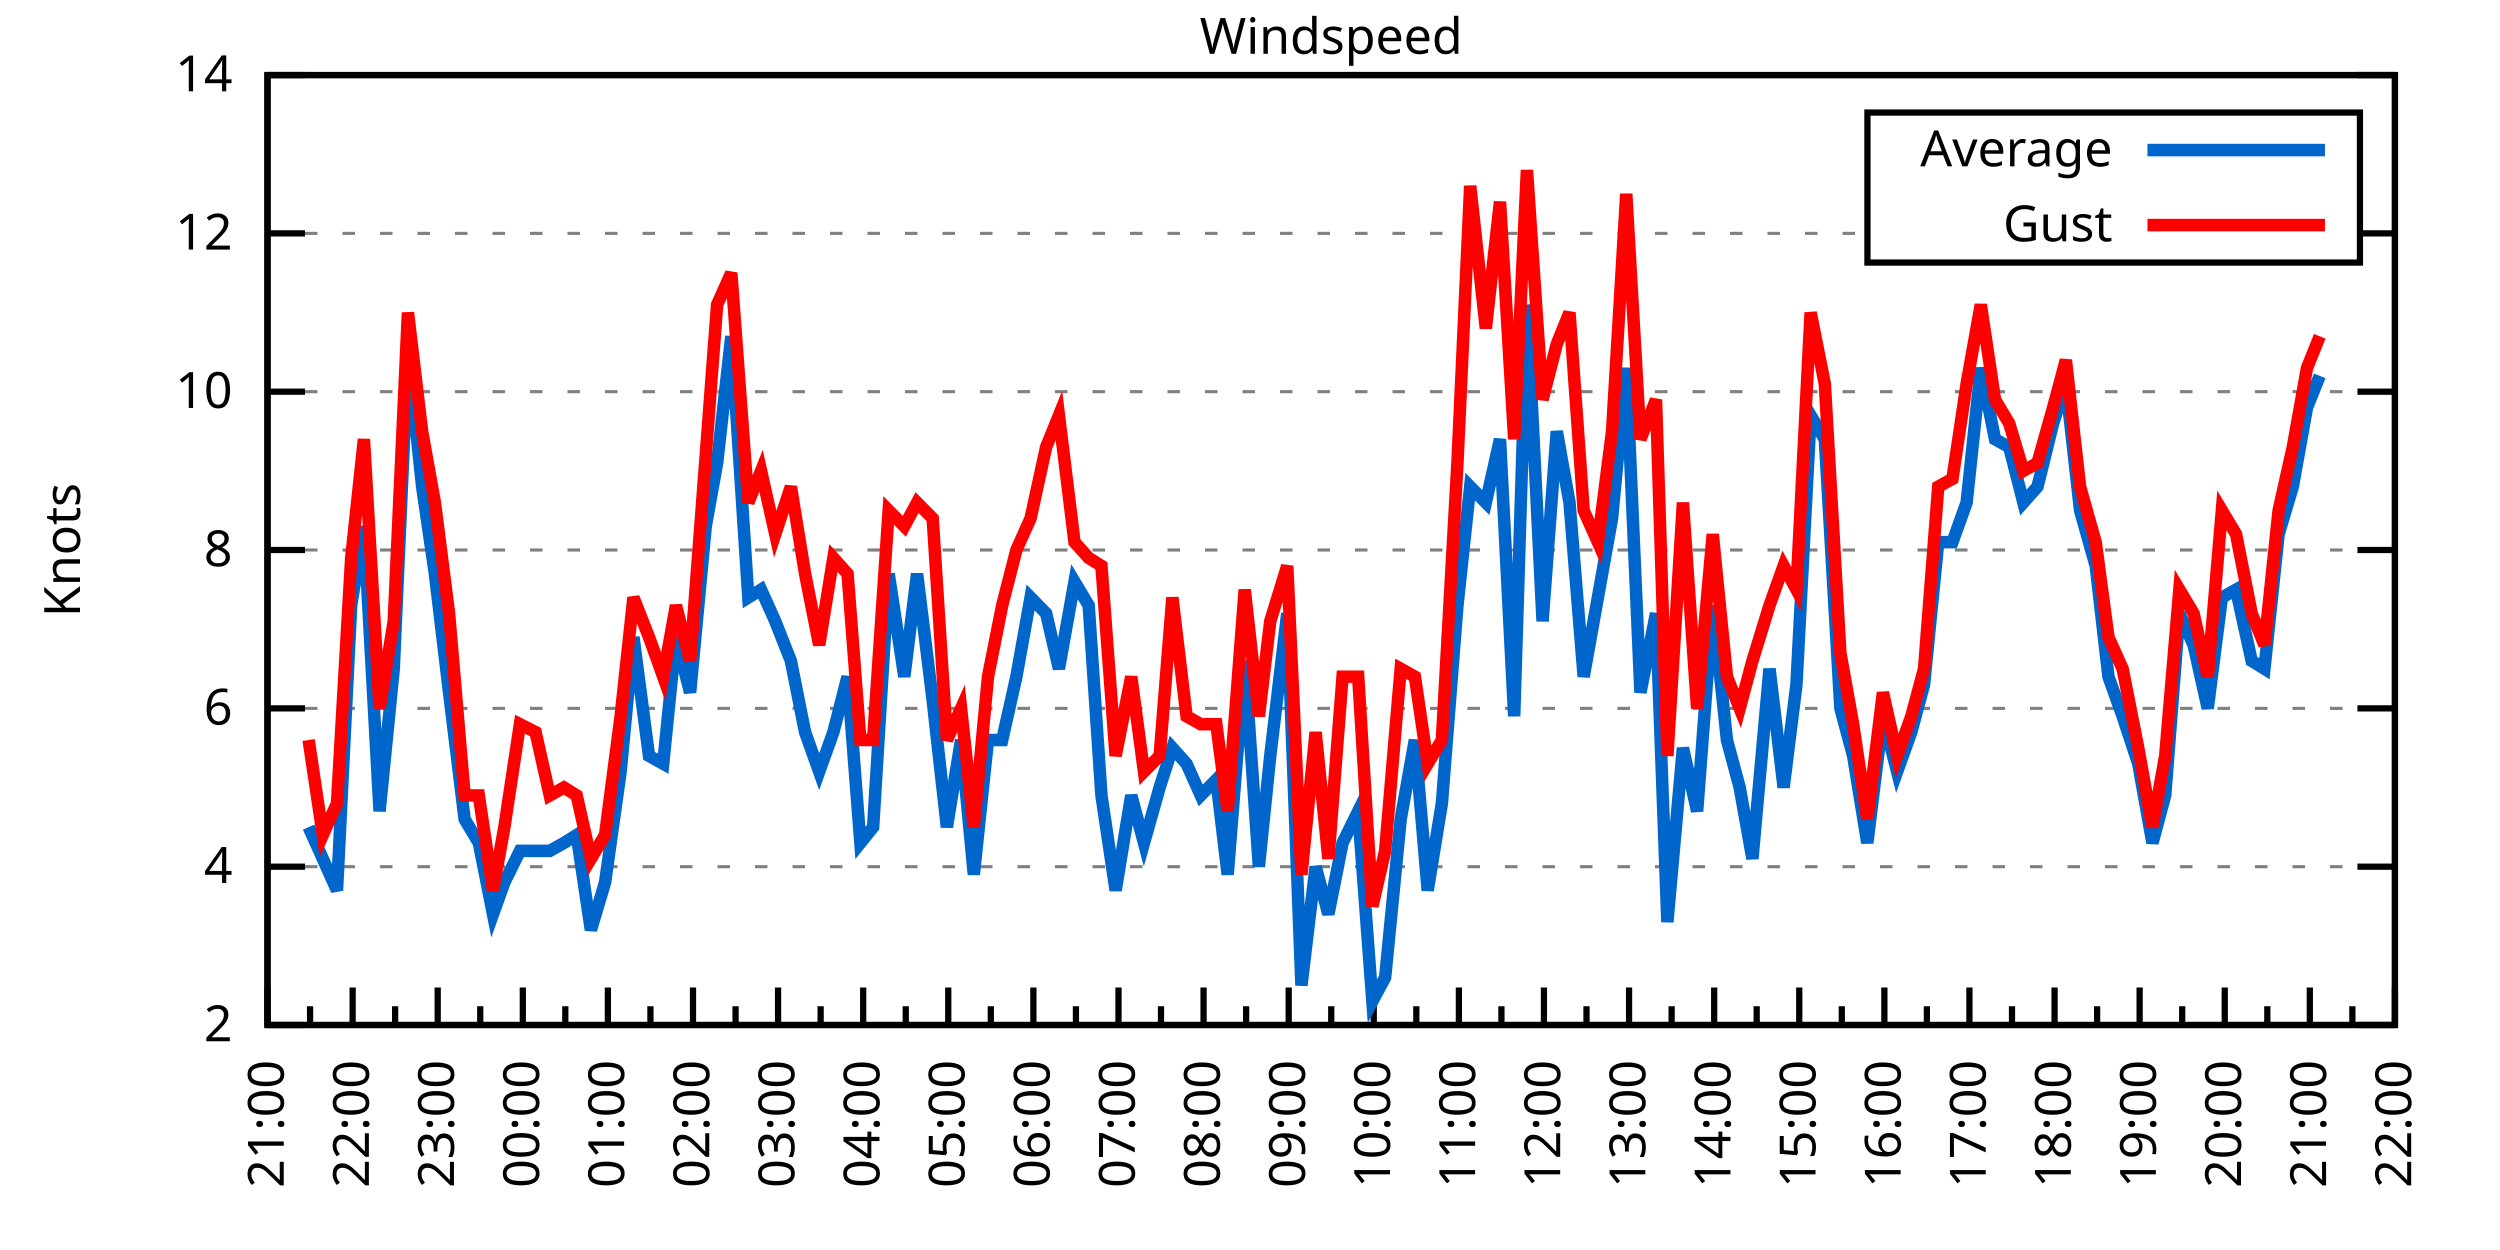
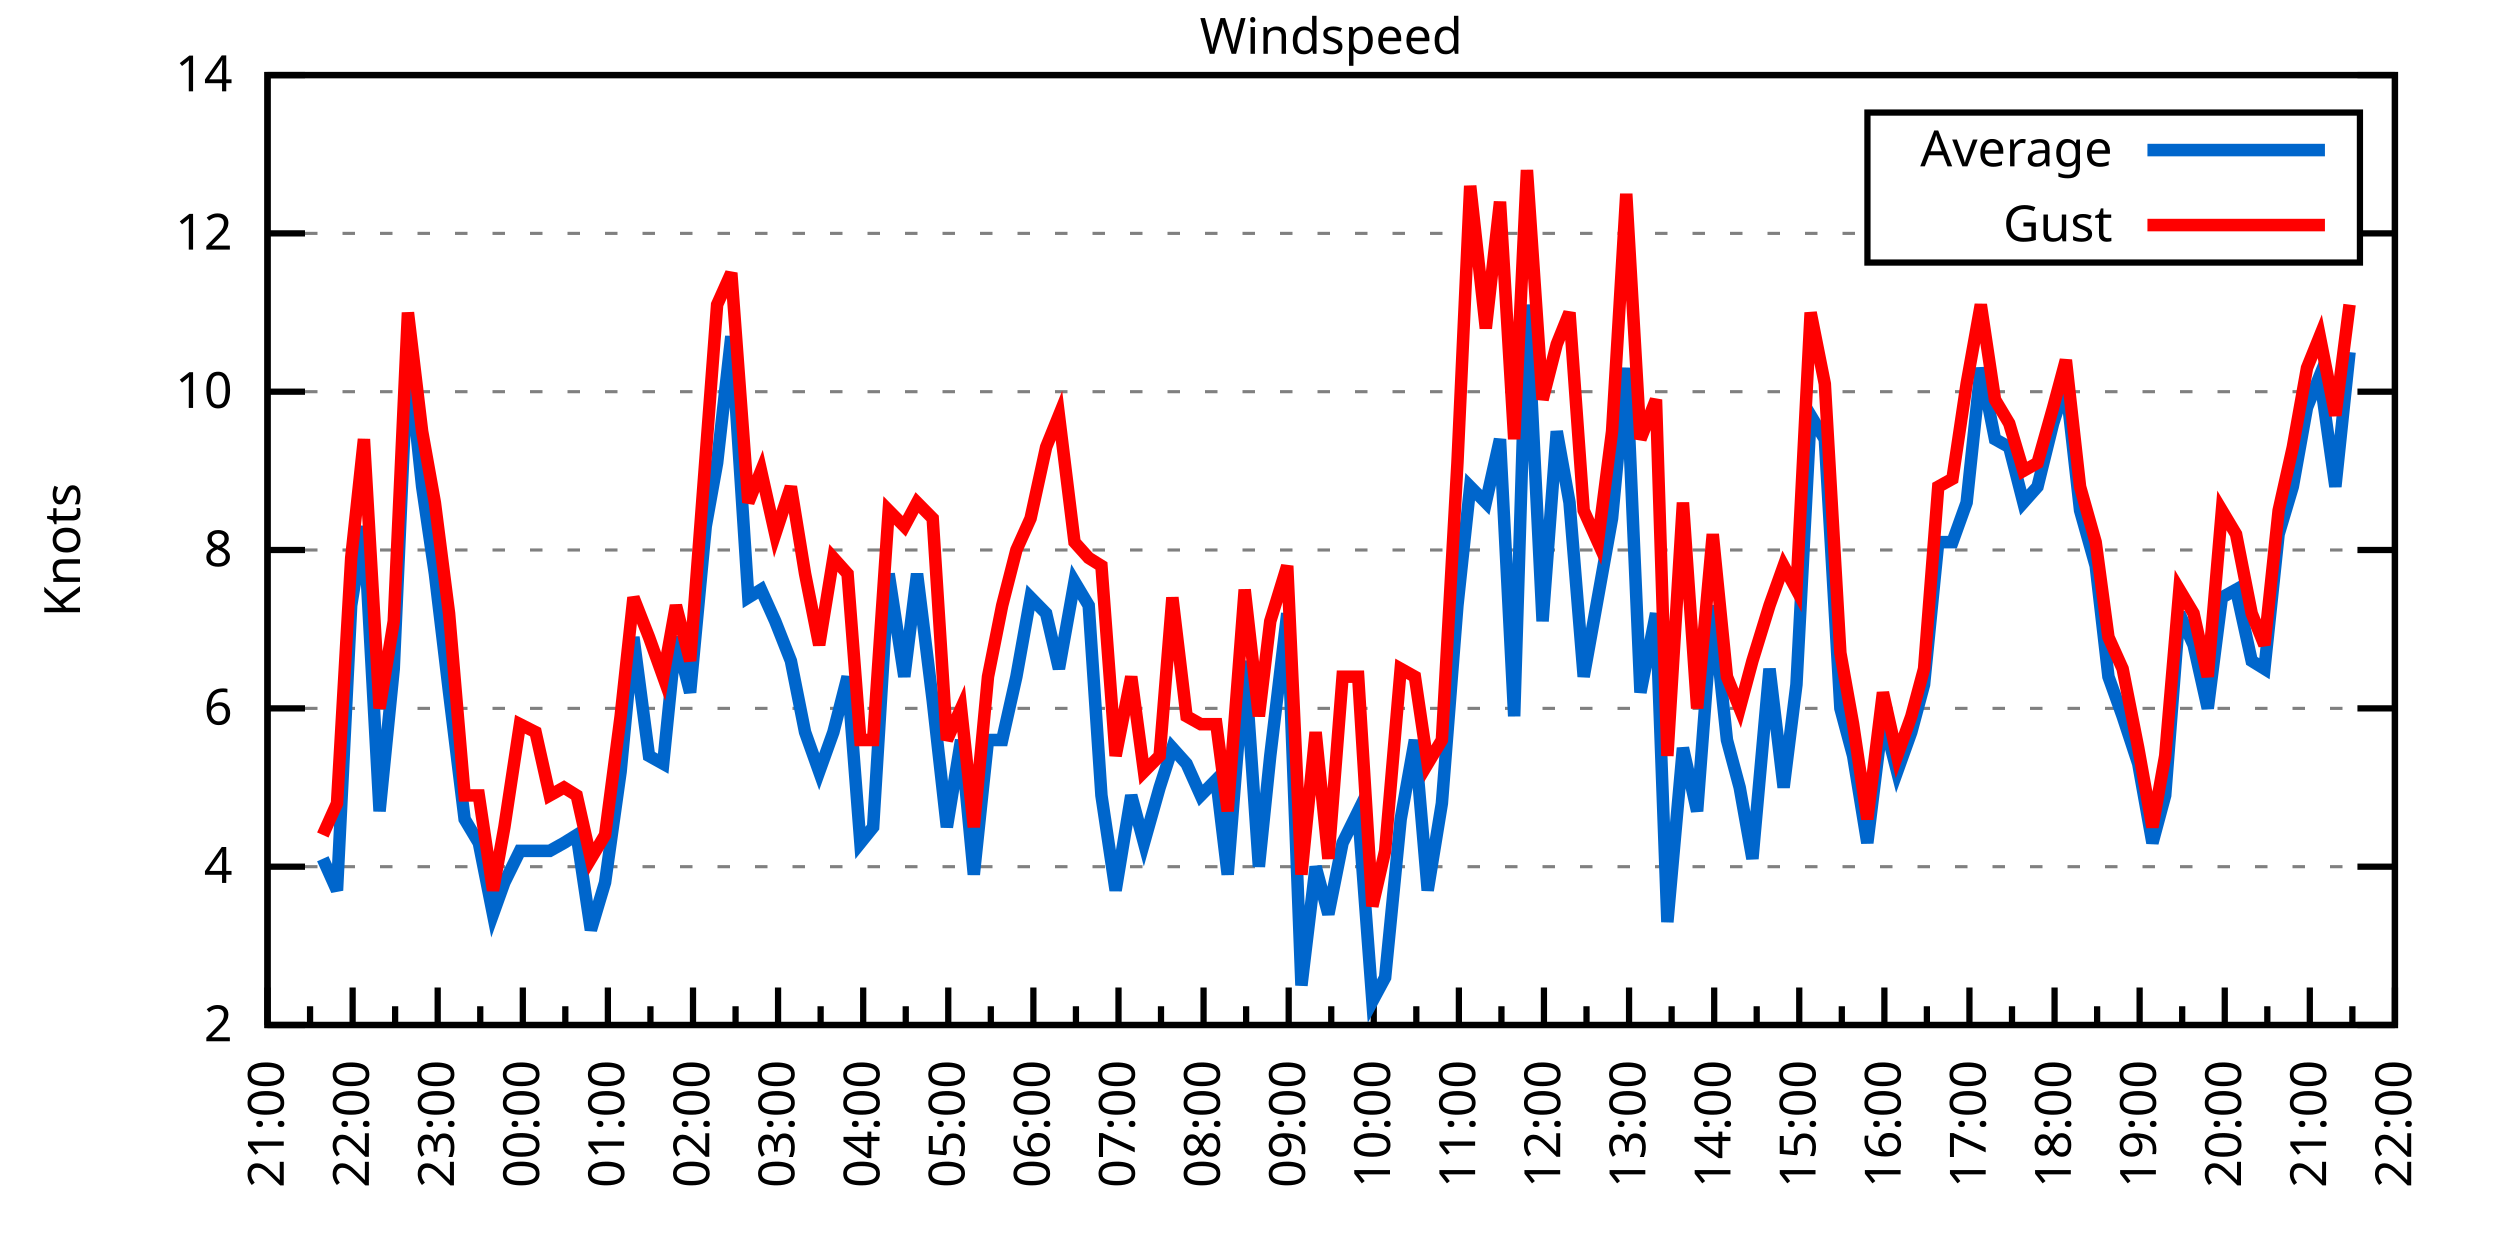
<svg xmlns="http://www.w3.org/2000/svg" xmlns:xlink="http://www.w3.org/1999/xlink" width="400" height="200" viewBox="0 0 400 200">
  <g id="gnuplot_canvas">
    <rect x="0" y="0" width="400" height="200" fill="none" />
    <defs>
      <circle id="gpDot" r="0.5" stroke-width="0.5" stroke="currentColor" />
      <path id="gpPt0" stroke-width="0.333" stroke="currentColor" d="M-1,0 h2 M0,-1 v2" />
      <path id="gpPt1" stroke-width="0.333" stroke="currentColor" d="M-1,-1 L1,1 M1,-1 L-1,1" />
      <path id="gpPt2" stroke-width="0.333" stroke="currentColor" d="M-1,0 L1,0 M0,-1 L0,1 M-1,-1 L1,1 M-1,1 L1,-1" />
      <rect id="gpPt3" stroke-width="0.333" stroke="currentColor" x="-1" y="-1" width="2" height="2" />
      <rect id="gpPt4" stroke-width="0.333" stroke="currentColor" fill="currentColor" x="-1" y="-1" width="2" height="2" />
      <circle id="gpPt5" stroke-width="0.333" stroke="currentColor" cx="0" cy="0" r="1" />
      <use xlink:href="#gpPt5" id="gpPt6" fill="currentColor" stroke="none" />
      <path id="gpPt7" stroke-width="0.333" stroke="currentColor" d="M0,-1.33 L-1.33,0.67 L1.33,0.67 z" />
      <use xlink:href="#gpPt7" id="gpPt8" fill="currentColor" stroke="none" />
      <use xlink:href="#gpPt7" id="gpPt9" stroke="currentColor" transform="rotate(180)" />
      <use xlink:href="#gpPt9" id="gpPt10" fill="currentColor" stroke="none" />
      <use xlink:href="#gpPt3" id="gpPt11" stroke="currentColor" transform="rotate(45)" />
      <use xlink:href="#gpPt11" id="gpPt12" fill="currentColor" stroke="none" />
      <path id="gpPt13" stroke-width="0.333" stroke="currentColor" d="M0,1.330 L1.265,0.411 L0.782,-1.067 L-0.782,-1.076 L-1.265,0.411 z" />
      <use xlink:href="#gpPt13" id="gpPt14" fill="currentColor" stroke="none" />
      <filter id="textbox" filterUnits="objectBoundingBox" x="0" y="0" height="1" width="1">
        <feFlood flood-color="white" flood-opacity="1" result="bgnd" />
        <feComposite in="SourceGraphic" in2="bgnd" operator="atop" />
      </filter>
      <filter id="greybox" filterUnits="objectBoundingBox" x="0" y="0" height="1" width="1">
        <feFlood flood-color="lightgrey" flood-opacity="1" result="grey" />
        <feComposite in="SourceGraphic" in2="grey" operator="atop" />
      </filter>
    </defs>
    <g fill="none" color="white" stroke="currentColor" stroke-width="1.00" stroke-linecap="butt" stroke-linejoin="miter">
</g>
    <g fill="none" color="black" stroke="currentColor" stroke-width="1.00" stroke-linecap="butt" stroke-linejoin="miter">
      <g stroke="none" shape-rendering="crispEdges">
        <polygon fill="rgb(255, 255, 255)" points="42.80,164.00 383.18,164.00 383.18,12.02 42.80,12.02 " />
      </g>
    </g>
    <g fill="none" color="black" stroke="currentColor" stroke-width="1.00" stroke-linecap="butt" stroke-linejoin="miter">
</g>
    <g fill="none" color="black" stroke="black" stroke-width="0.50" stroke-linecap="butt" stroke-linejoin="miter">
</g>
    <g fill="none" color="gray" stroke="currentColor" stroke-width="0.50" stroke-linecap="butt" stroke-linejoin="miter">
      <path stroke="gray" stroke-dasharray="2,4" class="gridline" d="M42.80,164.00 L383.19,164.00  " />
    </g>
    <g fill="none" color="gray" stroke="gray" stroke-width="1.00" stroke-linecap="butt" stroke-linejoin="miter">
</g>
    <g fill="none" color="black" stroke="currentColor" stroke-width="1.00" stroke-linecap="butt" stroke-linejoin="miter">
      <path stroke="black" d="M42.80,164.00 L48.80,164.00 M383.19,164.00 L377.19,164.00  " />
      <g transform="translate(37.20,166.60)" stroke="none" fill="black" font-family="Sans" font-size="8.00" text-anchor="end">
        <text>
          <tspan font-family="Sans"> 2</tspan>
        </text>
      </g>
    </g>
    <g fill="none" color="black" stroke="currentColor" stroke-width="1.00" stroke-linecap="butt" stroke-linejoin="miter">
</g>
    <g fill="none" color="black" stroke="black" stroke-width="0.50" stroke-linecap="butt" stroke-linejoin="miter">
</g>
    <g fill="none" color="gray" stroke="currentColor" stroke-width="0.50" stroke-linecap="butt" stroke-linejoin="miter">
      <path stroke="gray" stroke-dasharray="2,4" class="gridline" d="M42.80,138.67 L383.19,138.67  " />
    </g>
    <g fill="none" color="gray" stroke="gray" stroke-width="1.00" stroke-linecap="butt" stroke-linejoin="miter">
</g>
    <g fill="none" color="black" stroke="currentColor" stroke-width="1.00" stroke-linecap="butt" stroke-linejoin="miter">
      <path stroke="black" d="M42.80,138.67 L48.80,138.67 M383.19,138.67 L377.19,138.67  " />
      <g transform="translate(37.20,141.27)" stroke="none" fill="black" font-family="Sans" font-size="8.00" text-anchor="end">
        <text>
          <tspan font-family="Sans"> 4</tspan>
        </text>
      </g>
    </g>
    <g fill="none" color="black" stroke="currentColor" stroke-width="1.00" stroke-linecap="butt" stroke-linejoin="miter">
</g>
    <g fill="none" color="black" stroke="black" stroke-width="0.50" stroke-linecap="butt" stroke-linejoin="miter">
</g>
    <g fill="none" color="gray" stroke="currentColor" stroke-width="0.50" stroke-linecap="butt" stroke-linejoin="miter">
      <path stroke="gray" stroke-dasharray="2,4" class="gridline" d="M42.80,113.34 L383.19,113.34  " />
    </g>
    <g fill="none" color="gray" stroke="gray" stroke-width="1.00" stroke-linecap="butt" stroke-linejoin="miter">
</g>
    <g fill="none" color="black" stroke="currentColor" stroke-width="1.00" stroke-linecap="butt" stroke-linejoin="miter">
      <path stroke="black" d="M42.80,113.34 L48.80,113.34 M383.19,113.34 L377.19,113.34  " />
      <g transform="translate(37.20,115.94)" stroke="none" fill="black" font-family="Sans" font-size="8.00" text-anchor="end">
        <text>
          <tspan font-family="Sans"> 6</tspan>
        </text>
      </g>
    </g>
    <g fill="none" color="black" stroke="currentColor" stroke-width="1.00" stroke-linecap="butt" stroke-linejoin="miter">
</g>
    <g fill="none" color="black" stroke="black" stroke-width="0.50" stroke-linecap="butt" stroke-linejoin="miter">
</g>
    <g fill="none" color="gray" stroke="currentColor" stroke-width="0.50" stroke-linecap="butt" stroke-linejoin="miter">
      <path stroke="gray" stroke-dasharray="2,4" class="gridline" d="M42.80,88.00 L383.19,88.00  " />
    </g>
    <g fill="none" color="gray" stroke="gray" stroke-width="1.00" stroke-linecap="butt" stroke-linejoin="miter">
</g>
    <g fill="none" color="black" stroke="currentColor" stroke-width="1.00" stroke-linecap="butt" stroke-linejoin="miter">
      <path stroke="black" d="M42.80,88.00 L48.80,88.00 M383.19,88.00 L377.19,88.00  " />
      <g transform="translate(37.20,90.60)" stroke="none" fill="black" font-family="Sans" font-size="8.00" text-anchor="end">
        <text>
          <tspan font-family="Sans"> 8</tspan>
        </text>
      </g>
    </g>
    <g fill="none" color="black" stroke="currentColor" stroke-width="1.00" stroke-linecap="butt" stroke-linejoin="miter">
</g>
    <g fill="none" color="black" stroke="black" stroke-width="0.50" stroke-linecap="butt" stroke-linejoin="miter">
</g>
    <g fill="none" color="gray" stroke="currentColor" stroke-width="0.50" stroke-linecap="butt" stroke-linejoin="miter">
      <path stroke="gray" stroke-dasharray="2,4" class="gridline" d="M42.80,62.67 L383.19,62.67  " />
    </g>
    <g fill="none" color="gray" stroke="gray" stroke-width="1.00" stroke-linecap="butt" stroke-linejoin="miter">
</g>
    <g fill="none" color="black" stroke="currentColor" stroke-width="1.00" stroke-linecap="butt" stroke-linejoin="miter">
      <path stroke="black" d="M42.80,62.67 L48.80,62.67 M383.19,62.67 L377.19,62.67  " />
      <g transform="translate(37.20,65.27)" stroke="none" fill="black" font-family="Sans" font-size="8.00" text-anchor="end">
        <text>
          <tspan font-family="Sans"> 10</tspan>
        </text>
      </g>
    </g>
    <g fill="none" color="black" stroke="currentColor" stroke-width="1.00" stroke-linecap="butt" stroke-linejoin="miter">
</g>
    <g fill="none" color="black" stroke="black" stroke-width="0.50" stroke-linecap="butt" stroke-linejoin="miter">
</g>
    <g fill="none" color="gray" stroke="currentColor" stroke-width="0.50" stroke-linecap="butt" stroke-linejoin="miter">
      <path stroke="gray" stroke-dasharray="2,4" class="gridline" d="M42.80,37.34 L298.79,37.34 M377.59,37.34 L383.19,37.34  " />
    </g>
    <g fill="none" color="gray" stroke="gray" stroke-width="1.00" stroke-linecap="butt" stroke-linejoin="miter">
</g>
    <g fill="none" color="black" stroke="currentColor" stroke-width="1.00" stroke-linecap="butt" stroke-linejoin="miter">
      <path stroke="black" d="M42.80,37.34 L48.80,37.34 M383.19,37.34 L377.19,37.34  " />
      <g transform="translate(37.20,39.94)" stroke="none" fill="black" font-family="Sans" font-size="8.00" text-anchor="end">
        <text>
          <tspan font-family="Sans"> 12</tspan>
        </text>
      </g>
    </g>
    <g fill="none" color="black" stroke="currentColor" stroke-width="1.00" stroke-linecap="butt" stroke-linejoin="miter">
</g>
    <g fill="none" color="black" stroke="black" stroke-width="0.50" stroke-linecap="butt" stroke-linejoin="miter">
</g>
    <g fill="none" color="gray" stroke="currentColor" stroke-width="0.50" stroke-linecap="butt" stroke-linejoin="miter">
      <path stroke="gray" stroke-dasharray="2,4" class="gridline" d="M42.80,12.01 L383.19,12.01  " />
    </g>
    <g fill="none" color="gray" stroke="gray" stroke-width="1.00" stroke-linecap="butt" stroke-linejoin="miter">
</g>
    <g fill="none" color="black" stroke="currentColor" stroke-width="1.00" stroke-linecap="butt" stroke-linejoin="miter">
      <path stroke="black" d="M42.80,12.01 L48.80,12.01 M383.19,12.01 L377.19,12.01  " />
      <g transform="translate(37.20,14.61)" stroke="none" fill="black" font-family="Sans" font-size="8.00" text-anchor="end">
        <text>
          <tspan font-family="Sans"> 14</tspan>
        </text>
      </g>
    </g>
    <g fill="none" color="black" stroke="currentColor" stroke-width="1.00" stroke-linecap="butt" stroke-linejoin="miter">
      <path stroke="black" d="M42.80,164.00 L42.80,158.00  " />
      <g transform="translate(45.40,169.60) rotate(270)" stroke="none" fill="black" font-family="Sans" font-size="8.00" text-anchor="end">
        <text>
          <tspan font-family="Sans">21:00</tspan>
        </text>
      </g>
    </g>
    <g fill="none" color="black" stroke="currentColor" stroke-width="1.00" stroke-linecap="butt" stroke-linejoin="miter">
      <path stroke="black" d="M49.61,164.00 L49.61,161.00 M56.42,164.00 L56.42,158.00  " />
      <g transform="translate(59.02,169.60) rotate(270)" stroke="none" fill="black" font-family="Sans" font-size="8.00" text-anchor="end">
        <text>
          <tspan font-family="Sans">22:00</tspan>
        </text>
      </g>
    </g>
    <g fill="none" color="black" stroke="currentColor" stroke-width="1.00" stroke-linecap="butt" stroke-linejoin="miter">
      <path stroke="black" d="M63.22,164.00 L63.22,161.00 M70.03,164.00 L70.03,158.00  " />
      <g transform="translate(72.63,169.60) rotate(270)" stroke="none" fill="black" font-family="Sans" font-size="8.00" text-anchor="end">
        <text>
          <tspan font-family="Sans">23:00</tspan>
        </text>
      </g>
    </g>
    <g fill="none" color="black" stroke="currentColor" stroke-width="1.00" stroke-linecap="butt" stroke-linejoin="miter">
      <path stroke="black" d="M76.84,164.00 L76.84,161.00 M83.65,164.00 L83.65,158.00  " />
      <g transform="translate(86.25,169.60) rotate(270)" stroke="none" fill="black" font-family="Sans" font-size="8.00" text-anchor="end">
        <text>
          <tspan font-family="Sans">00:00</tspan>
        </text>
      </g>
    </g>
    <g fill="none" color="black" stroke="currentColor" stroke-width="1.00" stroke-linecap="butt" stroke-linejoin="miter">
      <path stroke="black" d="M90.45,164.00 L90.45,161.00 M97.26,164.00 L97.26,158.00  " />
      <g transform="translate(99.86,169.60) rotate(270)" stroke="none" fill="black" font-family="Sans" font-size="8.00" text-anchor="end">
        <text>
          <tspan font-family="Sans">01:00</tspan>
        </text>
      </g>
    </g>
    <g fill="none" color="black" stroke="currentColor" stroke-width="1.00" stroke-linecap="butt" stroke-linejoin="miter">
      <path stroke="black" d="M104.07,164.00 L104.07,161.00 M110.88,164.00 L110.88,158.00  " />
      <g transform="translate(113.48,169.60) rotate(270)" stroke="none" fill="black" font-family="Sans" font-size="8.00" text-anchor="end">
        <text>
          <tspan font-family="Sans">02:00</tspan>
        </text>
      </g>
    </g>
    <g fill="none" color="black" stroke="currentColor" stroke-width="1.00" stroke-linecap="butt" stroke-linejoin="miter">
      <path stroke="black" d="M117.69,164.00 L117.69,161.00 M124.49,164.00 L124.49,158.00  " />
      <g transform="translate(127.09,169.60) rotate(270)" stroke="none" fill="black" font-family="Sans" font-size="8.00" text-anchor="end">
        <text>
          <tspan font-family="Sans">03:00</tspan>
        </text>
      </g>
    </g>
    <g fill="none" color="black" stroke="currentColor" stroke-width="1.00" stroke-linecap="butt" stroke-linejoin="miter">
      <path stroke="black" d="M131.30,164.00 L131.30,161.00 M138.11,164.00 L138.11,158.00  " />
      <g transform="translate(140.71,169.60) rotate(270)" stroke="none" fill="black" font-family="Sans" font-size="8.00" text-anchor="end">
        <text>
          <tspan font-family="Sans">04:00</tspan>
        </text>
      </g>
    </g>
    <g fill="none" color="black" stroke="currentColor" stroke-width="1.00" stroke-linecap="butt" stroke-linejoin="miter">
      <path stroke="black" d="M144.92,164.00 L144.92,161.00 M151.72,164.00 L151.72,158.00  " />
      <g transform="translate(154.32,169.60) rotate(270)" stroke="none" fill="black" font-family="Sans" font-size="8.00" text-anchor="end">
        <text>
          <tspan font-family="Sans">05:00</tspan>
        </text>
      </g>
    </g>
    <g fill="none" color="black" stroke="currentColor" stroke-width="1.00" stroke-linecap="butt" stroke-linejoin="miter">
      <path stroke="black" d="M158.53,164.00 L158.53,161.00 M165.34,164.00 L165.34,158.00  " />
      <g transform="translate(167.94,169.60) rotate(270)" stroke="none" fill="black" font-family="Sans" font-size="8.00" text-anchor="end">
        <text>
          <tspan font-family="Sans">06:00</tspan>
        </text>
      </g>
    </g>
    <g fill="none" color="black" stroke="currentColor" stroke-width="1.00" stroke-linecap="butt" stroke-linejoin="miter">
      <path stroke="black" d="M172.15,164.00 L172.15,161.00 M178.96,164.00 L178.96,158.00  " />
      <g transform="translate(181.56,169.60) rotate(270)" stroke="none" fill="black" font-family="Sans" font-size="8.00" text-anchor="end">
        <text>
          <tspan font-family="Sans">07:00</tspan>
        </text>
      </g>
    </g>
    <g fill="none" color="black" stroke="currentColor" stroke-width="1.00" stroke-linecap="butt" stroke-linejoin="miter">
      <path stroke="black" d="M185.76,164.00 L185.76,161.00 M192.57,164.00 L192.57,158.00  " />
      <g transform="translate(195.17,169.60) rotate(270)" stroke="none" fill="black" font-family="Sans" font-size="8.00" text-anchor="end">
        <text>
          <tspan font-family="Sans">08:00</tspan>
        </text>
      </g>
    </g>
    <g fill="none" color="black" stroke="currentColor" stroke-width="1.00" stroke-linecap="butt" stroke-linejoin="miter">
      <path stroke="black" d="M199.38,164.00 L199.38,161.00 M206.19,164.00 L206.19,158.00  " />
      <g transform="translate(208.79,169.60) rotate(270)" stroke="none" fill="black" font-family="Sans" font-size="8.00" text-anchor="end">
        <text>
          <tspan font-family="Sans">09:00</tspan>
        </text>
      </g>
    </g>
    <g fill="none" color="black" stroke="currentColor" stroke-width="1.00" stroke-linecap="butt" stroke-linejoin="miter">
      <path stroke="black" d="M213.00,164.00 L213.00,161.00 M219.80,164.00 L219.80,158.00  " />
      <g transform="translate(222.40,169.60) rotate(270)" stroke="none" fill="black" font-family="Sans" font-size="8.00" text-anchor="end">
        <text>
          <tspan font-family="Sans">10:00</tspan>
        </text>
      </g>
    </g>
    <g fill="none" color="black" stroke="currentColor" stroke-width="1.00" stroke-linecap="butt" stroke-linejoin="miter">
      <path stroke="black" d="M226.61,164.00 L226.61,161.00 M233.42,164.00 L233.42,158.00  " />
      <g transform="translate(236.02,169.60) rotate(270)" stroke="none" fill="black" font-family="Sans" font-size="8.00" text-anchor="end">
        <text>
          <tspan font-family="Sans">11:00</tspan>
        </text>
      </g>
    </g>
    <g fill="none" color="black" stroke="currentColor" stroke-width="1.00" stroke-linecap="butt" stroke-linejoin="miter">
      <path stroke="black" d="M240.23,164.00 L240.23,161.00 M247.03,164.00 L247.03,158.00  " />
      <g transform="translate(249.63,169.60) rotate(270)" stroke="none" fill="black" font-family="Sans" font-size="8.00" text-anchor="end">
        <text>
          <tspan font-family="Sans">12:00</tspan>
        </text>
      </g>
    </g>
    <g fill="none" color="black" stroke="currentColor" stroke-width="1.00" stroke-linecap="butt" stroke-linejoin="miter">
      <path stroke="black" d="M253.84,164.00 L253.84,161.00 M260.65,164.00 L260.65,158.00  " />
      <g transform="translate(263.25,169.60) rotate(270)" stroke="none" fill="black" font-family="Sans" font-size="8.00" text-anchor="end">
        <text>
          <tspan font-family="Sans">13:00</tspan>
        </text>
      </g>
    </g>
    <g fill="none" color="black" stroke="currentColor" stroke-width="1.00" stroke-linecap="butt" stroke-linejoin="miter">
      <path stroke="black" d="M267.46,164.00 L267.46,161.00 M274.27,164.00 L274.27,158.00  " />
      <g transform="translate(276.87,169.60) rotate(270)" stroke="none" fill="black" font-family="Sans" font-size="8.00" text-anchor="end">
        <text>
          <tspan font-family="Sans">14:00</tspan>
        </text>
      </g>
    </g>
    <g fill="none" color="black" stroke="currentColor" stroke-width="1.00" stroke-linecap="butt" stroke-linejoin="miter">
      <path stroke="black" d="M281.07,164.00 L281.07,161.00 M287.88,164.00 L287.88,158.00  " />
      <g transform="translate(290.48,169.60) rotate(270)" stroke="none" fill="black" font-family="Sans" font-size="8.00" text-anchor="end">
        <text>
          <tspan font-family="Sans">15:00</tspan>
        </text>
      </g>
    </g>
    <g fill="none" color="black" stroke="currentColor" stroke-width="1.00" stroke-linecap="butt" stroke-linejoin="miter">
      <path stroke="black" d="M294.69,164.00 L294.69,161.00 M301.50,164.00 L301.50,158.00  " />
      <g transform="translate(304.10,169.60) rotate(270)" stroke="none" fill="black" font-family="Sans" font-size="8.00" text-anchor="end">
        <text>
          <tspan font-family="Sans">16:00</tspan>
        </text>
      </g>
    </g>
    <g fill="none" color="black" stroke="currentColor" stroke-width="1.00" stroke-linecap="butt" stroke-linejoin="miter">
      <path stroke="black" d="M308.30,164.00 L308.30,161.00 M315.11,164.00 L315.11,158.00  " />
      <g transform="translate(317.71,169.60) rotate(270)" stroke="none" fill="black" font-family="Sans" font-size="8.00" text-anchor="end">
        <text>
          <tspan font-family="Sans">17:00</tspan>
        </text>
      </g>
    </g>
    <g fill="none" color="black" stroke="currentColor" stroke-width="1.00" stroke-linecap="butt" stroke-linejoin="miter">
      <path stroke="black" d="M321.92,164.00 L321.92,161.00 M328.73,164.00 L328.73,158.00  " />
      <g transform="translate(331.33,169.60) rotate(270)" stroke="none" fill="black" font-family="Sans" font-size="8.00" text-anchor="end">
        <text>
          <tspan font-family="Sans">18:00</tspan>
        </text>
      </g>
    </g>
    <g fill="none" color="black" stroke="currentColor" stroke-width="1.00" stroke-linecap="butt" stroke-linejoin="miter">
      <path stroke="black" d="M335.54,164.00 L335.54,161.00 M342.34,164.00 L342.34,158.00  " />
      <g transform="translate(344.94,169.60) rotate(270)" stroke="none" fill="black" font-family="Sans" font-size="8.00" text-anchor="end">
        <text>
          <tspan font-family="Sans">19:00</tspan>
        </text>
      </g>
    </g>
    <g fill="none" color="black" stroke="currentColor" stroke-width="1.00" stroke-linecap="butt" stroke-linejoin="miter">
      <path stroke="black" d="M349.15,164.00 L349.15,161.00 M355.96,164.00 L355.96,158.00  " />
      <g transform="translate(358.56,169.60) rotate(270)" stroke="none" fill="black" font-family="Sans" font-size="8.00" text-anchor="end">
        <text>
          <tspan font-family="Sans">20:00</tspan>
        </text>
      </g>
    </g>
    <g fill="none" color="black" stroke="currentColor" stroke-width="1.00" stroke-linecap="butt" stroke-linejoin="miter">
      <path stroke="black" d="M362.77,164.00 L362.77,161.00 M369.57,164.00 L369.57,158.00  " />
      <g transform="translate(372.17,169.60) rotate(270)" stroke="none" fill="black" font-family="Sans" font-size="8.00" text-anchor="end">
        <text>
          <tspan font-family="Sans">21:00</tspan>
        </text>
      </g>
    </g>
    <g fill="none" color="black" stroke="currentColor" stroke-width="1.00" stroke-linecap="butt" stroke-linejoin="miter">
      <path stroke="black" d="M376.38,164.00 L376.38,161.00 M383.19,164.00 L383.19,158.00  " />
      <g transform="translate(385.79,169.60) rotate(270)" stroke="none" fill="black" font-family="Sans" font-size="8.00" text-anchor="end">
        <text>
          <tspan font-family="Sans">22:00</tspan>
        </text>
      </g>
    </g>
    <g fill="none" color="black" stroke="currentColor" stroke-width="1.00" stroke-linecap="butt" stroke-linejoin="miter">
</g>
    <g fill="none" color="black" stroke="currentColor" stroke-width="1.00" stroke-linecap="butt" stroke-linejoin="miter">
      <path stroke="black" d="M42.80,12.01 L42.80,164.00 L383.19,164.00 L383.19,12.01 L42.80,12.01 Z  " />
    </g>
    <g fill="none" color="black" stroke="currentColor" stroke-width="1.00" stroke-linecap="butt" stroke-linejoin="miter">
      <g transform="translate(12.80,88.01) rotate(270)" stroke="none" fill="black" font-family="Sans" font-size="8.00" text-anchor="middle">
        <text>
          <tspan font-family="Sans">Knots</tspan>
        </text>
      </g>
    </g>
    <g fill="none" color="black" stroke="currentColor" stroke-width="1.00" stroke-linecap="butt" stroke-linejoin="miter">
</g>
    <g fill="none" color="black" stroke="currentColor" stroke-width="1.00" stroke-linecap="butt" stroke-linejoin="miter">
      <path stroke="black" d="M298.79,42.01 L298.79,18.01 L377.59,18.01 L377.59,42.01 L298.79,42.01 Z  " />
    </g>
    <g id="Windspeed_plot_1">
      <g fill="none" color="white" stroke="black" stroke-width="2.00" stroke-linecap="butt" stroke-linejoin="miter">
</g>
      <g fill="none" color="black" stroke="currentColor" stroke-width="2.00" stroke-linecap="butt" stroke-linejoin="miter">
        <g transform="translate(337.99,26.61)" stroke="none" fill="black" font-family="Sans" font-size="8.00" text-anchor="end">
          <text>
            <tspan font-family="Sans">Average</tspan>
          </text>
        </g>
      </g>
      <g fill="none" color="black" stroke="currentColor" stroke-width="2.00" stroke-linecap="butt" stroke-linejoin="miter">
-         <path stroke="rgb(  0, 102, 204)" d="M343.59,24.01 L371.99,24.01 M49.38,132.34 L51.65,137.40 L53.92,142.47 L56.19,96.87 L58.23,84.21 L60.73,129.80   L63.00,107.00 L65.27,56.34 L67.54,77.87 L69.58,91.80 L71.85,110.80 L74.34,131.07 L76.61,134.87 L78.88,146.27   L80.70,141.20 L83.19,136.14 L85.69,136.14 L87.96,136.14 L90.23,134.87 L92.27,133.60 L94.54,148.80 L96.81,141.20   L99.30,123.47 L101.35,101.94 L103.84,120.94 L106.11,122.20 L108.15,101.94 L110.42,110.80 L112.92,84.21 L114.74,74.07   L117.01,53.81 L119.73,95.60 L121.77,94.34 L124.04,99.40 L126.54,105.74 L128.81,117.14 L131.07,123.47 L133.34,117.14   L135.61,108.27 L137.66,134.87 L139.70,132.34 L142.19,91.80 L144.69,108.27 L146.73,91.80 L149.23,112.07 L151.50,132.34   L153.77,118.40 L155.81,139.93 L158.08,118.40 L160.35,118.40 L162.62,108.27 L164.89,95.60 L167.38,98.14 L169.43,107.00   L171.92,93.07 L174.19,96.87 L176.23,127.27 L178.50,142.47 L181.00,127.27 L183.04,134.87 L185.54,126.00 L187.58,119.67   L189.85,122.20 L192.12,127.27 L194.61,124.74 L196.43,139.93 L199.15,105.74 L201.42,138.67 L203.24,120.94 L205.96,98.14   L208.23,157.67 L210.50,138.67 L212.54,146.27 L214.81,134.87 L217.31,129.80 L219.58,160.20 L221.62,156.40 L224.11,131.07   L226.38,118.40 L228.43,142.47 L230.70,128.54 L233.19,96.87 L235.23,77.87 L237.73,80.41 L240.00,70.27 L242.27,114.60   L244.31,48.74 L246.81,99.40 L249.08,69.01 L251.12,80.41 L253.39,108.27 L255.66,95.60 L257.93,82.94 L260.20,58.87   L262.47,110.80 L264.96,98.14 L266.78,147.53 L269.27,119.67 L271.54,129.80 L274.04,96.87 L276.31,118.40 L278.35,126.00   L280.39,137.40 L283.12,107.00 L285.38,126.00 L287.43,109.54 L289.70,66.47 L291.97,70.27 L294.46,113.34 L296.50,120.94   L298.77,134.87 L301.27,114.60 L303.54,123.47 L305.81,117.14 L307.85,109.54 L310.12,86.74 L312.39,86.74 L314.66,80.41   L316.93,58.87 L319.20,70.27 L321.47,71.54 L323.74,80.41 L326.00,77.87 L328.50,67.74 L330.54,61.41 L332.81,81.67   L335.31,90.54 L337.35,108.27 L339.62,114.60 L342.12,122.20 L344.39,134.87 L346.43,127.27 L348.70,98.14 L350.97,103.20   L353.24,113.34 L355.50,95.60 L357.77,94.34 L360.27,105.74 L362.31,107.00 L364.58,85.47 L366.85,77.87 L369.12,65.21   L371.16,60.14  " />
+         <path stroke="rgb(  0, 102, 204)" d="M343.59,24.01 L371.99,24.01 M51.65,137.40 L53.92,142.47 L56.19,96.87 L58.23,84.21 L60.73,129.80 L63.00,107.00   L65.27,56.34 L67.54,77.87 L69.58,91.80 L71.85,110.80 L74.34,131.07 L76.61,134.87 L78.88,146.27 L80.70,141.20   L83.19,136.14 L85.69,136.14 L87.96,136.14 L90.23,134.87 L92.27,133.60 L94.54,148.80 L96.81,141.20 L99.30,123.47   L101.35,101.94 L103.84,120.94 L106.11,122.20 L108.15,101.94 L110.42,110.80 L112.92,84.21 L114.74,74.07 L117.01,53.81   L119.73,95.60 L121.77,94.34 L124.04,99.40 L126.54,105.74 L128.81,117.14 L131.07,123.47 L133.34,117.14 L135.61,108.27   L137.66,134.87 L139.70,132.34 L142.19,91.80 L144.69,108.27 L146.73,91.80 L149.23,112.07 L151.50,132.34 L153.77,118.40   L155.81,139.93 L158.08,118.40 L160.35,118.40 L162.62,108.27 L164.89,95.60 L167.38,98.14 L169.43,107.00 L171.92,93.07   L174.19,96.87 L176.23,127.27 L178.50,142.47 L181.00,127.27 L183.04,134.87 L185.54,126.00 L187.58,119.67 L189.85,122.20   L192.12,127.27 L194.61,124.74 L196.43,139.93 L199.15,105.74 L201.42,138.67 L203.24,120.94 L205.96,98.14 L208.23,157.67   L210.50,138.67 L212.54,146.27 L214.81,134.87 L217.31,129.80 L219.58,160.20 L221.62,156.40 L224.11,131.07 L226.38,118.40   L228.43,142.47 L230.70,128.54 L233.19,96.87 L235.23,77.87 L237.73,80.41 L240.00,70.27 L242.27,114.60 L244.31,48.74   L246.81,99.40 L249.08,69.01 L251.12,80.41 L253.39,108.27 L255.66,95.60 L257.93,82.94 L260.20,58.87 L262.47,110.80   L264.96,98.14 L266.78,147.53 L269.27,119.67 L271.54,129.80 L274.04,96.87 L276.31,118.40 L278.35,126.00 L280.39,137.40   L283.12,107.00 L285.38,126.00 L287.43,109.54 L289.70,66.47 L291.97,70.27 L294.46,113.34 L296.50,120.94 L298.77,134.87   L301.27,114.60 L303.54,123.47 L305.81,117.14 L307.85,109.54 L310.12,86.74 L312.39,86.74 L314.66,80.41 L316.93,58.87   L319.20,70.27 L321.47,71.54 L323.74,80.41 L326.00,77.87 L328.50,67.74 L330.54,61.41 L332.81,81.67 L335.31,90.54   L337.35,108.27 L339.62,114.60 L342.12,122.20 L344.39,134.87 L346.43,127.27 L348.70,98.14 L350.97,103.20 L353.24,113.34   L355.50,95.60 L357.77,94.34 L360.27,105.74 L362.31,107.00 L364.58,85.47 L366.85,77.87 L369.12,65.21 L371.16,60.14   L373.66,77.87 L375.93,56.34  " />
      </g>
    </g>
    <g id="Windspeed_plot_2">
      <g fill="none" color="black" stroke="currentColor" stroke-width="2.00" stroke-linecap="butt" stroke-linejoin="miter">
        <g transform="translate(337.99,38.61)" stroke="none" fill="black" font-family="Sans" font-size="8.00" text-anchor="end">
          <text>
            <tspan font-family="Sans">Gust</tspan>
          </text>
        </g>
      </g>
      <g fill="none" color="black" stroke="currentColor" stroke-width="2.00" stroke-linecap="butt" stroke-linejoin="miter">
-         <path stroke="rgb(255,   0,   0)" d="M343.59,36.01 L371.99,36.01 M49.38,118.40 L51.65,133.60 L53.92,128.54 L56.19,89.27 L58.23,70.27 L60.73,113.34   L63.00,99.40 L65.27,50.01 L67.54,69.01 L69.58,80.41 L71.85,98.14 L74.34,127.27 L76.61,127.27 L78.88,142.47   L80.70,132.34 L83.19,115.87 L85.69,117.14 L87.96,127.27 L90.23,126.00 L92.27,127.27 L94.54,137.40 L96.81,133.60   L99.30,114.60 L101.35,95.60 L103.84,101.94 L106.11,108.27 L108.15,96.87 L110.42,105.74 L112.92,72.81 L114.74,48.74   L117.01,43.67 L119.73,80.41 L121.77,75.34 L124.04,85.47 L126.54,77.87 L128.81,91.80 L131.07,103.20 L133.34,89.27   L135.61,91.80 L137.66,118.40 L139.70,118.40 L142.19,81.67 L144.69,84.21 L146.73,80.41 L149.23,82.94 L151.50,118.40   L153.77,113.34 L155.81,132.34 L158.08,108.27 L160.35,96.87 L162.62,88.00 L164.89,82.94 L167.38,71.54 L169.43,66.47   L171.92,86.74 L174.19,89.27 L176.23,90.54 L178.50,120.94 L181.00,108.27 L183.04,123.47 L185.54,120.94 L187.58,95.60   L189.85,114.60 L192.12,115.87 L194.61,115.87 L196.43,129.80 L199.15,94.34 L201.42,114.60 L203.24,99.40 L205.96,90.54   L208.23,139.93 L210.50,117.14 L212.54,137.40 L214.81,108.27 L217.31,108.27 L219.58,145.00 L221.62,136.14 L224.11,107.00   L226.38,108.27 L228.43,122.20 L230.70,118.40 L233.19,74.07 L235.23,29.74 L237.73,52.54 L240.00,32.28 L242.27,70.27   L244.31,27.21 L246.81,63.94 L249.08,55.07 L251.12,50.01 L253.39,81.67 L255.66,86.74 L257.93,69.01 L260.20,31.01   L262.47,70.27 L264.96,63.94 L266.78,120.94 L269.27,80.41 L271.54,113.34 L274.04,85.47 L276.31,108.27 L278.35,113.34   L280.39,105.74 L283.12,96.87 L285.38,90.54 L287.43,94.34 L289.70,50.01 L291.97,61.41 L294.46,104.47 L296.50,115.87   L298.77,131.07 L301.27,110.80 L303.54,120.94 L305.81,114.60 L307.85,107.00 L310.12,77.87 L312.39,76.61 L314.66,61.41   L316.93,48.74 L319.20,63.94 L321.47,67.74 L323.74,75.34 L326.00,74.07 L328.50,65.21 L330.54,57.61 L332.81,77.87   L335.31,86.74 L337.35,101.94 L339.62,107.00 L342.12,119.67 L344.39,132.34 L346.43,120.94 L348.70,94.34 L350.97,98.14   L353.24,108.27 L355.50,81.67 L357.77,85.47 L360.27,98.14 L362.31,103.20 L364.58,81.67 L366.85,71.54 L369.12,58.87   L371.16,53.81  " />
+         <path stroke="rgb(255,   0,   0)" d="M343.59,36.01 L371.99,36.01 M51.65,133.60 L53.92,128.54 L56.19,89.27 L58.23,70.27 L60.73,113.34 L63.00,99.40   L65.27,50.01 L67.54,69.01 L69.58,80.41 L71.85,98.14 L74.34,127.27 L76.61,127.27 L78.88,142.47 L80.70,132.34   L83.19,115.87 L85.69,117.14 L87.96,127.27 L90.23,126.00 L92.27,127.27 L94.54,137.40 L96.81,133.60 L99.30,114.60   L101.35,95.60 L103.84,101.94 L106.11,108.27 L108.15,96.87 L110.42,105.74 L112.92,72.81 L114.74,48.74 L117.01,43.67   L119.73,80.41 L121.77,75.34 L124.04,85.47 L126.54,77.87 L128.81,91.80 L131.07,103.20 L133.34,89.27 L135.61,91.80   L137.66,118.40 L139.70,118.40 L142.19,81.67 L144.69,84.21 L146.73,80.41 L149.23,82.94 L151.50,118.40 L153.77,113.34   L155.81,132.34 L158.08,108.27 L160.35,96.87 L162.62,88.00 L164.89,82.94 L167.38,71.54 L169.43,66.47 L171.92,86.74   L174.19,89.27 L176.23,90.54 L178.50,120.94 L181.00,108.27 L183.04,123.47 L185.54,120.94 L187.58,95.60 L189.85,114.60   L192.12,115.87 L194.61,115.87 L196.43,129.80 L199.15,94.34 L201.42,114.60 L203.24,99.40 L205.96,90.54 L208.23,139.93   L210.50,117.14 L212.54,137.40 L214.81,108.27 L217.31,108.27 L219.58,145.00 L221.62,136.14 L224.11,107.00 L226.38,108.27   L228.43,122.20 L230.70,118.40 L233.19,74.07 L235.23,29.74 L237.73,52.54 L240.00,32.28 L242.27,70.27 L244.31,27.21   L246.81,63.94 L249.08,55.07 L251.12,50.01 L253.39,81.67 L255.66,86.74 L257.93,69.01 L260.20,31.01 L262.47,70.27   L264.96,63.94 L266.78,120.94 L269.27,80.41 L271.54,113.34 L274.04,85.47 L276.31,108.27 L278.35,113.34 L280.39,105.74   L283.12,96.87 L285.38,90.54 L287.43,94.34 L289.70,50.01 L291.97,61.41 L294.46,104.47 L296.50,115.87 L298.77,131.07   L301.27,110.80 L303.54,120.94 L305.81,114.60 L307.85,107.00 L310.12,77.87 L312.39,76.61 L314.66,61.41 L316.93,48.74   L319.20,63.94 L321.47,67.74 L323.74,75.34 L326.00,74.07 L328.50,65.21 L330.54,57.61 L332.81,77.87 L335.31,86.74   L337.35,101.94 L339.62,107.00 L342.12,119.67 L344.39,132.34 L346.43,120.94 L348.70,94.34 L350.97,98.14 L353.24,108.27   L355.50,81.67 L357.77,85.47 L360.27,98.14 L362.31,103.20 L364.58,81.67 L366.85,71.54 L369.12,58.87 L371.16,53.81   L373.66,66.47 L375.93,48.74  " />
      </g>
    </g>
    <g fill="none" color="black" stroke="currentColor" stroke-width="2.00" stroke-linecap="butt" stroke-linejoin="miter">
</g>
    <g fill="none" color="black" stroke="black" stroke-width="1.00" stroke-linecap="butt" stroke-linejoin="miter">
</g>
    <g fill="none" color="black" stroke="currentColor" stroke-width="1.00" stroke-linecap="butt" stroke-linejoin="miter">
      <path stroke="black" d="M42.80,12.01 L42.80,164.00 L383.19,164.00 L383.19,12.01 L42.80,12.01 Z  " />
    </g>
    <g fill="none" color="black" stroke="currentColor" stroke-width="1.00" stroke-linecap="butt" stroke-linejoin="miter">
      <g transform="translate(212.99,8.61)" stroke="none" fill="black" font-family="Sans" font-size="8.00" text-anchor="middle">
        <text>
          <tspan font-family="Sans">Windspeed</tspan>
        </text>
      </g>
    </g>
    <g fill="none" color="black" stroke="currentColor" stroke-width="1.00" stroke-linecap="butt" stroke-linejoin="miter">
</g>
  </g>
</svg>
